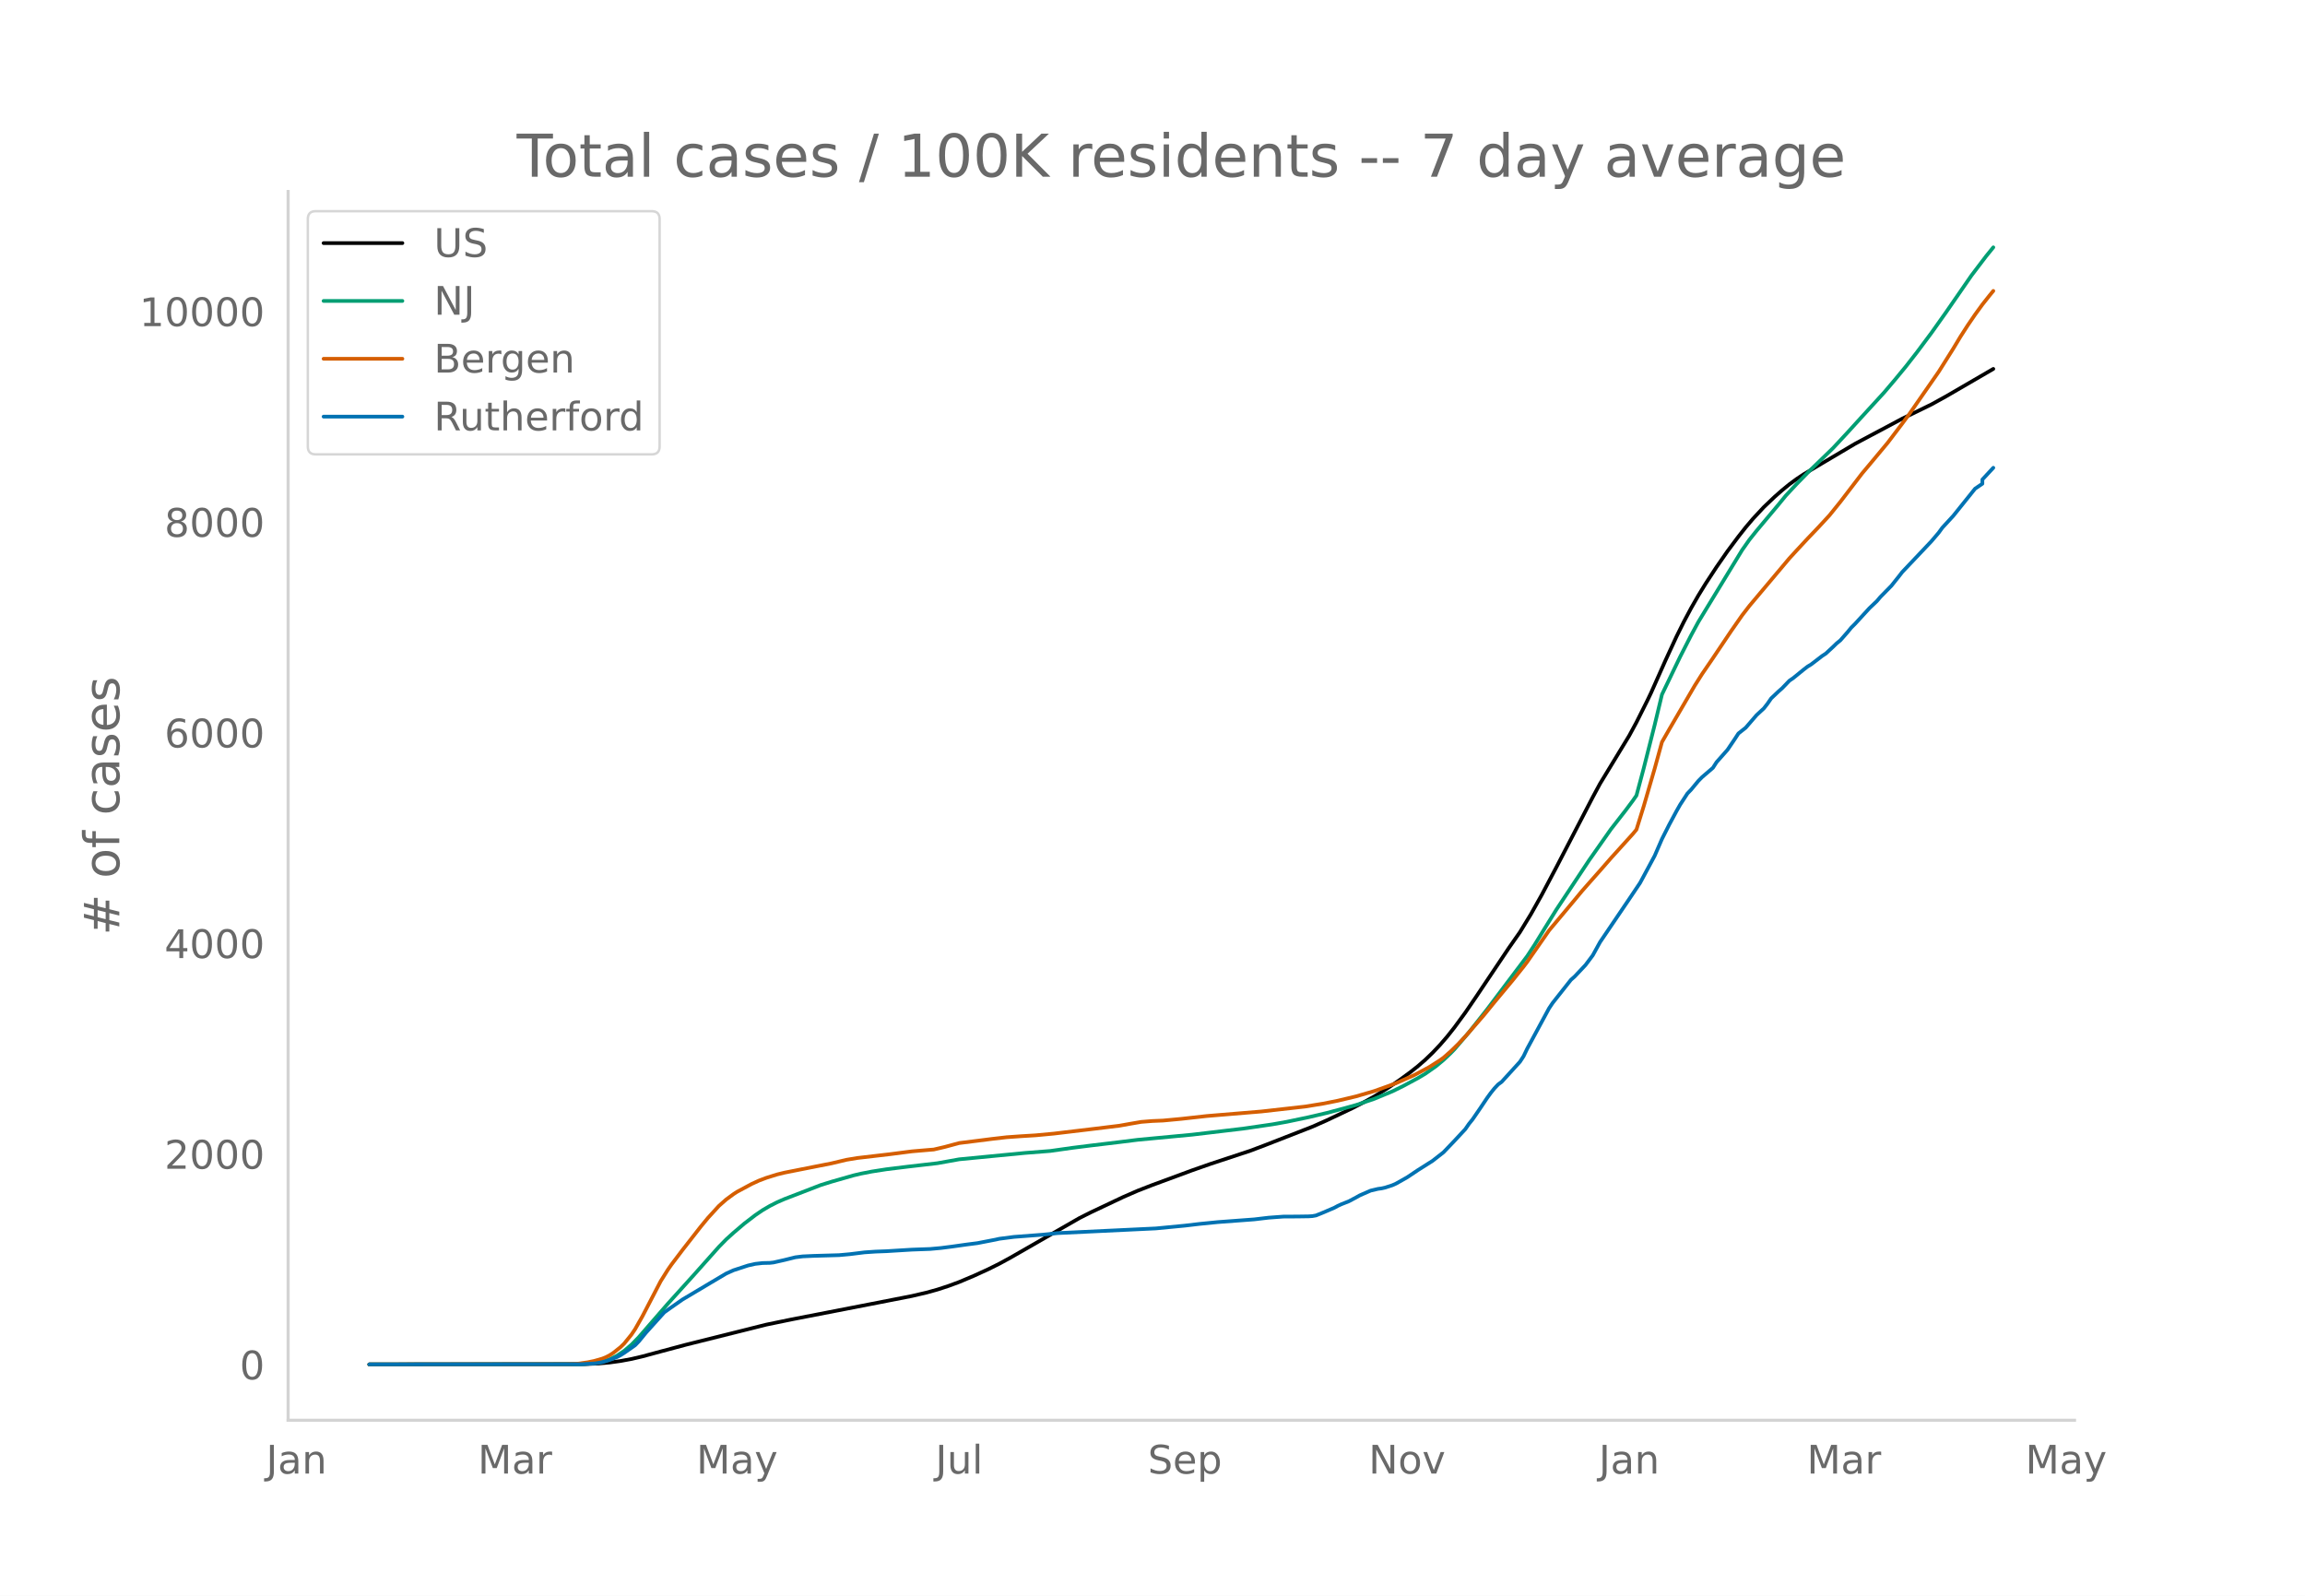
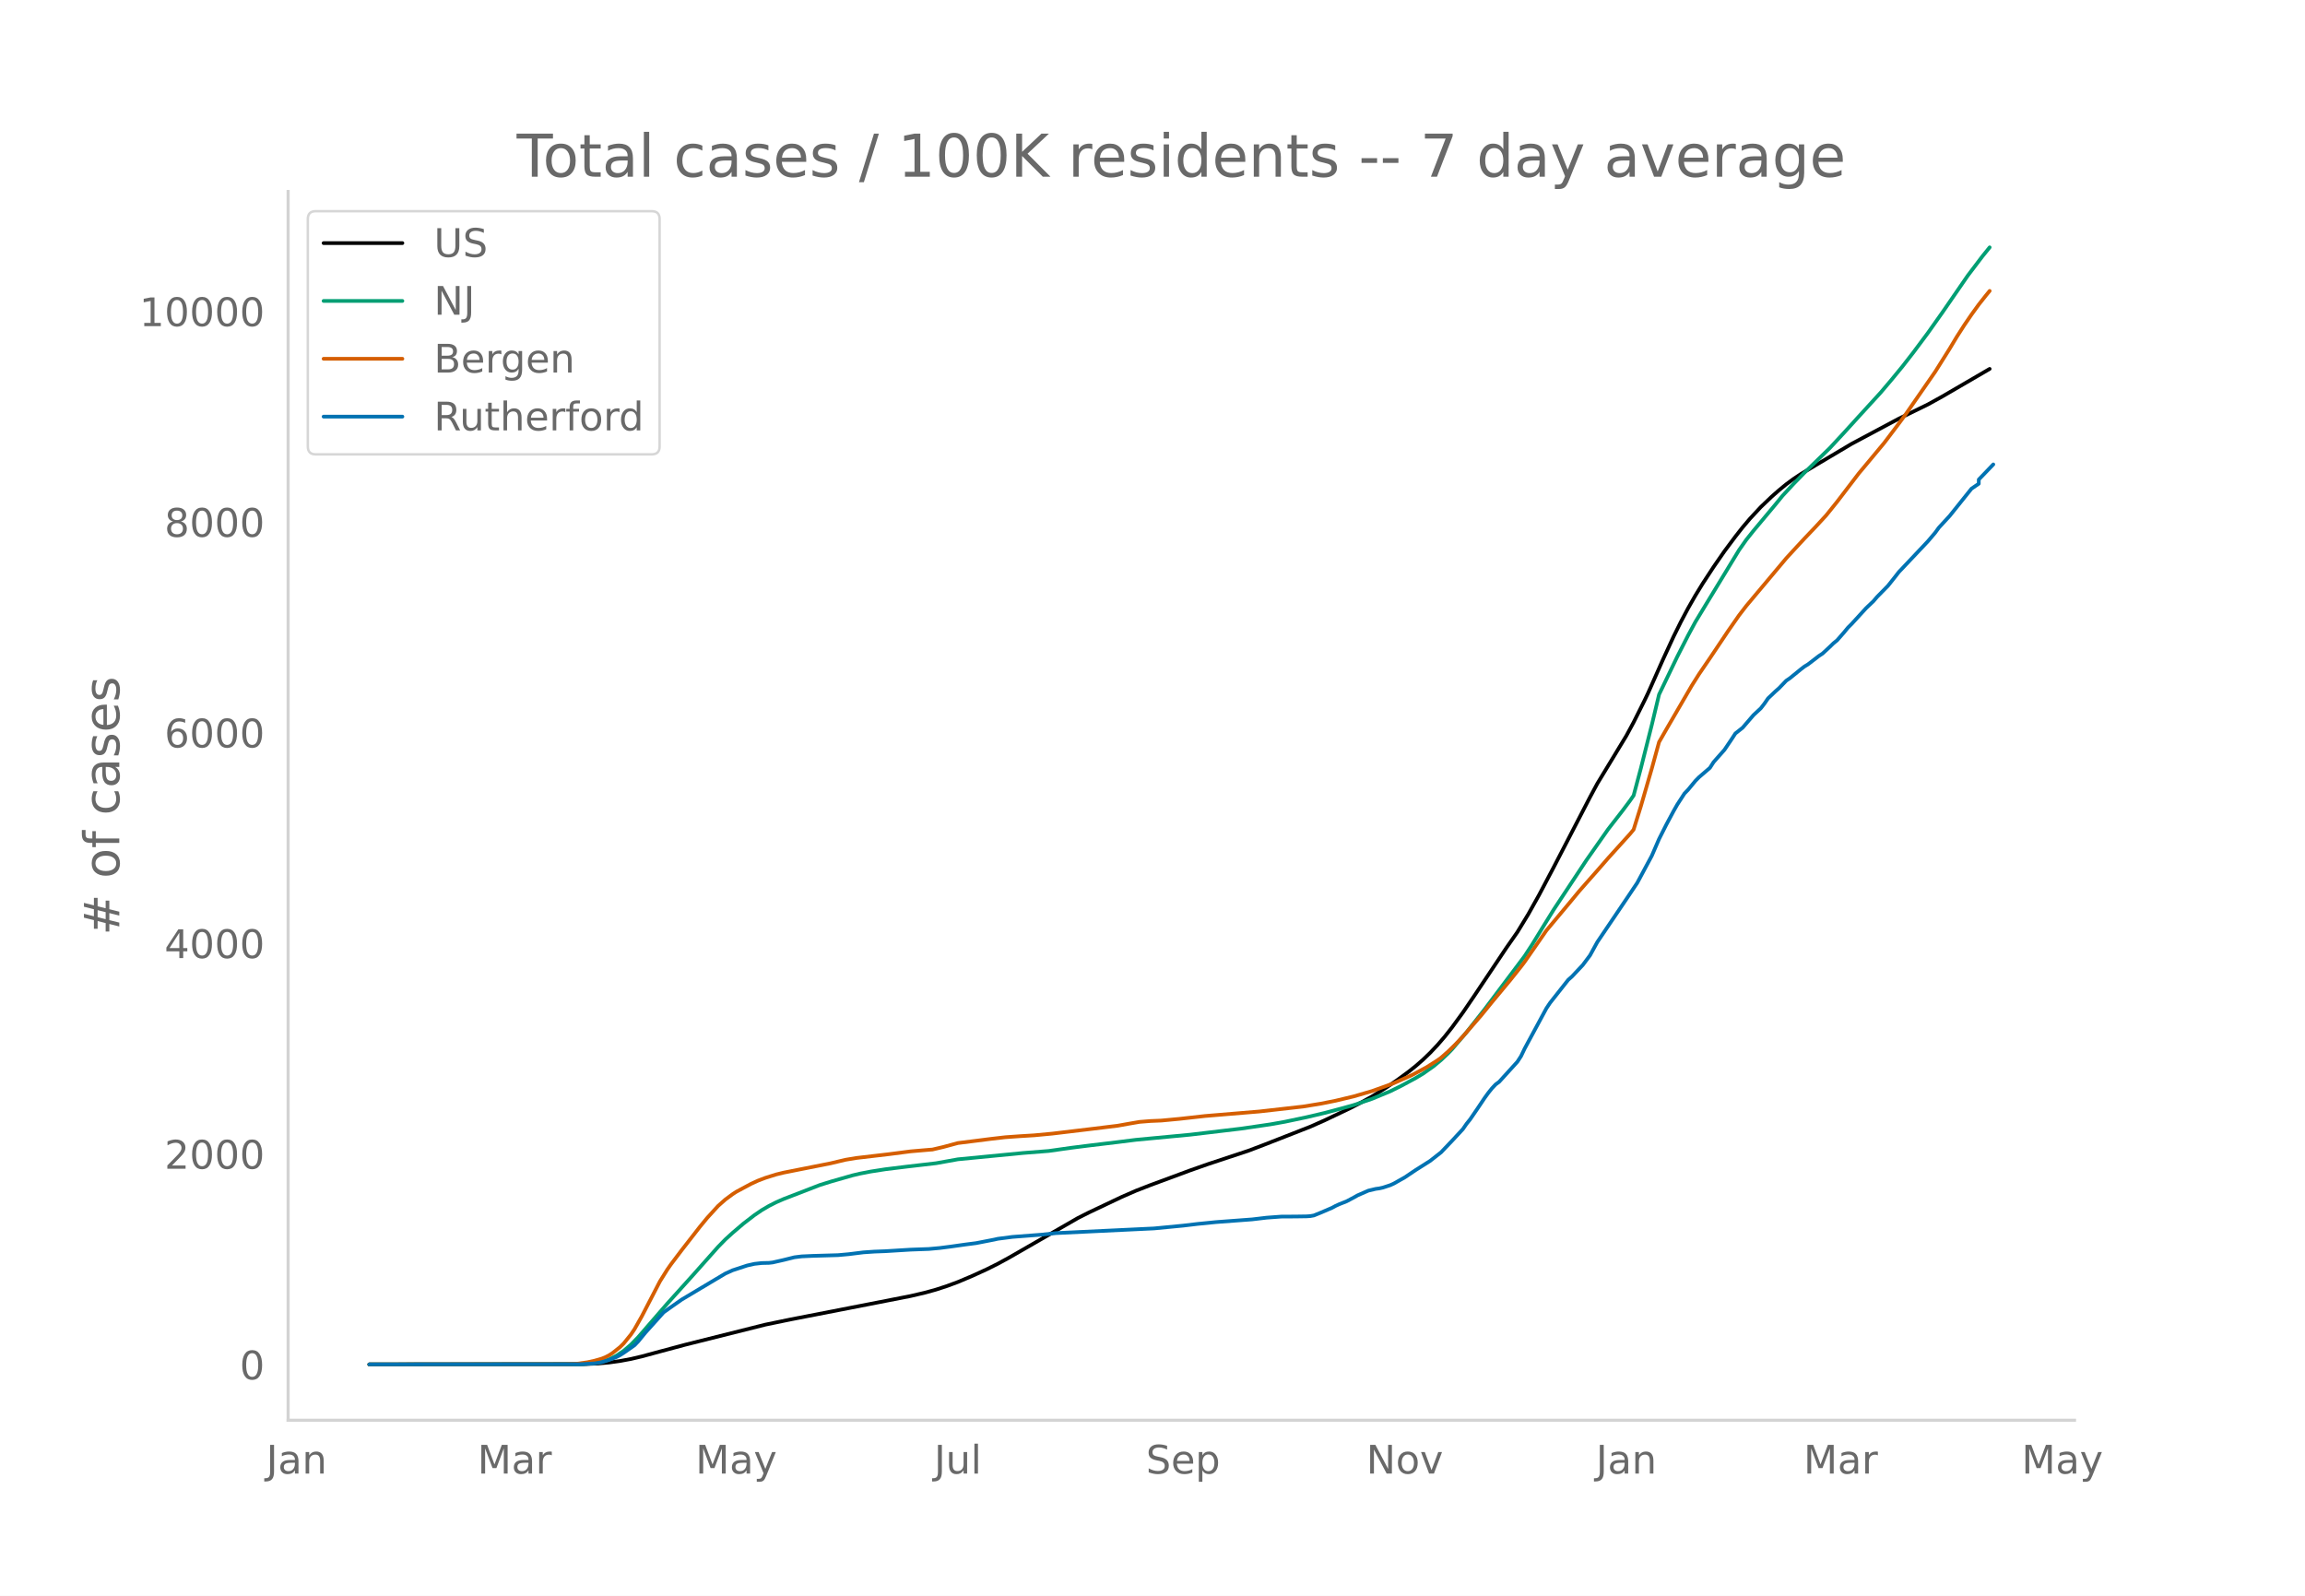
<svg xmlns="http://www.w3.org/2000/svg" xmlns:xlink="http://www.w3.org/1999/xlink" height="864" viewBox="0 0 936 648" width="1248">
  <defs>
    <style>*{stroke-linecap:butt;stroke-linejoin:round}</style>
  </defs>
  <g id="figure_1">
    <path d="M0 648h936V0H0z" style="fill:#fff" id="patch_1" />
    <g id="axes_1">
      <path d="M117 576.72h725.4V77.76H117z" style="fill:none" id="patch_2" />
-       <path clip-path="url(#p15b16c4469)" d="m149.973 554.04 87.237-.104 5.914-.257 4.436-.406 4.436-.613 4.436-.82 4.436-1.041 7.393-2 10.35-2.766 32.529-8.136 10.35-2.132 32.53-6.315 16.264-3.178 5.914-1.38 4.436-1.23 4.436-1.446 4.436-1.638 5.914-2.491 5.914-2.705 4.436-2.208 4.436-2.415 28.093-16.121 4.436-2.24 13.307-6.295 5.915-2.577 5.914-2.301 16.265-6.006 7.393-2.588 16.264-5.374 5.915-2.241 19.222-7.5 5.914-2.622 10.35-4.915 4.436-2.303 4.436-2.447 5.914-3.68 4.436-3.042 4.436-3.248 2.957-2.347 2.957-2.57 2.957-2.843 2.957-3.12 2.958-3.417 2.957-3.739 4.436-6.053 4.435-6.487 13.308-19.844 4.436-6.332 4.435-7.258 4.436-7.91 5.915-11.18 14.786-28.469 2.957-5.48 11.829-19.453 2.957-5.457 4.435-8.854 1.48-3.098 5.913-13.282 4.436-9.597 2.957-5.946 2.958-5.557 2.957-5.162 2.957-4.812 4.436-6.768 4.436-6.391 4.435-5.939 2.958-3.755 2.957-3.487 4.436-4.761 4.435-4.222 2.958-2.594 2.957-2.419 2.957-2.176 2.957-1.962 5.915-3.529 14.786-8.76 19.221-10.231 11.83-5.77 5.914-3.264 19.221-11.166h0" style="fill:none;stroke:#000;stroke-linecap:round;stroke-width:1.5" id="line2d_1" />
-       <path clip-path="url(#p15b16c4469)" d="m149.973 554.04 84.28-.077 4.436-.194 2.957-.308 2.957-.508 1.479-.422 1.478-.546 2.957-1.462 2.958-1.982 2.957-2.516 2.957-3.031 4.436-5.11 7.393-8.509 10.35-11.445 10.35-11.616 2.957-3.016 2.957-2.687 4.436-3.776 4.436-3.401 2.957-2.012 2.957-1.73 2.958-1.502 2.957-1.289 14.786-5.7 4.436-1.379 8.871-2.536 2.957-.699 4.436-.86 5.915-.92 8.871-1.09 11.829-1.367 8.872-1.59 26.614-2.577 10.35-.807 8.872-1.258 7.393-.934 11.829-1.417 7.393-.927 22.179-2.09 20.7-2.457 11.829-1.725 5.914-1.05 8.872-1.865 7.393-1.74 7.393-1.966 4.436-1.24 7.393-2.507 7.393-3.058 4.435-2.188 5.915-3.181 2.957-1.757 4.436-3.119 2.957-2.466 2.957-2.805 1.479-1.524 5.914-6.926 7.393-9.35 16.265-21.586 2.957-4.514 4.436-7.206 4.436-7.14 13.307-20.063 8.872-12.625 5.914-7.59 2.957-3.96 1.479-2.126 2.957-11.082 4.436-17.557 2.957-12.352 7.393-15.338 4.436-8.682 2.957-5.466 2.957-4.868 14.786-24.264 2.957-4.199 2.957-3.705 8.872-10.588 2.957-3.627 4.436-4.766 4.436-4.544 10.35-10.036 5.914-6.36 5.915-6.497 8.871-9.68 4.436-5.226 4.436-5.385 4.436-5.688 5.914-7.915 5.915-8.34 10.35-14.978 5.914-7.787 2.957-3.646h0" style="fill:none;stroke:#009e73;stroke-linecap:round;stroke-width:1.5" id="line2d_2" />
-       <path clip-path="url(#p15b16c4469)" d="m149.973 554.04 79.844-.076 4.436-.167 4.436-.616 2.957-.638 2.957-.854 1.479-.596 1.478-.762 1.479-.967 2.957-2.35 1.479-1.447 2.957-3.65 1.478-2.202 2.958-5.204 7.393-14.216 2.957-4.719 1.478-2.117 4.436-5.854 7.393-9.464 2.957-3.59 4.436-4.852 2.957-2.613 2.957-2.177 1.48-.961 5.913-3.175 2.958-1.358 2.957-1.12 4.436-1.39 2.957-.722 5.914-1.174 13.308-2.63 5.914-1.413 4.436-.737 13.307-1.553 8.872-1.145 7.393-.632 1.478-.11 4.436-1.038 5.915-1.597 7.393-.92 5.914-.753 5.914-.683 5.915-.42 5.914-.361 7.393-.694 16.265-1.941 10.35-1.264 4.436-.795 4.435-.758 4.436-.353 4.436-.188 7.393-.693 10.35-1.15 22.18-1.843 17.742-2 7.393-1.202 5.915-1.18 7.393-1.76 7.393-2.157 5.914-2.108 2.957-1.1 7.393-3.29 5.915-3.16 4.435-2.815 1.479-1.057 2.957-2.603 2.957-2.889 2.958-3.14 7.393-8.488 4.435-5.446 7.393-8.877 4.436-5.55 1.479-1.944 8.871-12.748 5.915-7.054 4.436-5.3 2.957-3.574 2.957-3.363 4.436-5.01 4.436-5.08 8.871-9.8 1.479-1.783 2.957-9.501 4.436-15.26 2.957-10.763 2.957-5.15 10.35-17.761 2.957-4.678 4.436-6.49 7.393-11.004 4.436-6.359 2.957-3.84 16.265-19.342 2.957-3.218 4.436-4.782 4.436-4.64 4.435-4.801 4.436-5.502 8.872-11.588 2.957-3.518 7.393-8.87 5.914-7.8 2.958-4.002 11.828-17.017 5.915-9.402 2.957-4.917 2.957-4.592 2.957-4.328 2.957-4.073 2.958-3.738 1.478-1.794h0" style="fill:none;stroke:#d55e00;stroke-linecap:round;stroke-width:1.5" id="line2d_3" />
-       <path clip-path="url(#p15b16c4469)" d="m149.973 554.04 85.758-.067 5.915-.334 2.957-.5 2.957-.902 2.957-1.168 1.479-.768 1.479-.934 4.435-3.105 1.479-1.535 2.957-3.606 7.393-8.211 2.957-2.103 4.436-3.105 11.829-7.043 5.914-3.505 2.957-1.336 5.915-1.936 2.957-.667 2.957-.334 2.957-.067 1.48-.167 4.435-1.001 4.436-1.102 2.957-.367 4.436-.2 10.35-.3 4.436-.401 5.914-.735 4.436-.3 4.436-.167 10.35-.634 7.393-.267 4.436-.4 4.435-.568 5.915-.835 4.436-.567 7.393-1.436 1.478-.334 5.915-.767 11.828-.902 5.915-.634 39.922-1.903 11.829-1.135 5.914-.7 7.393-.735 14.786-1.102 5.914-.7 5.915-.434 5.914-.034 4.436-.067 1.479-.1 1.478-.267 2.957-1.202 4.436-1.902 1.479-.801 1.478-.668 2.957-1.168 2.958-1.57 1.478-.834 4.436-1.936 2.957-.701 1.479-.2 1.478-.334 2.958-.968 1.478-.668 4.436-2.503 4.436-2.971 5.914-3.739 4.436-3.472 4.436-4.64 4.436-4.773 1.478-2.137 1.479-1.836 2.957-4.306 2.957-4.406 1.479-2.036 1.478-1.836 1.479-1.57 1.479-1.1 7.393-8.112 1.478-2.27 1.479-3.071 8.871-16.39 1.479-2.204 7.393-9.347 1.479-1.301 4.435-4.707 2.958-3.94 2.957-5.374 11.829-17.458 4.435-6.61 5.915-10.982 2.957-6.81 2.957-5.841 2.957-5.508 1.479-2.604 2.957-4.54 1.479-1.535 2.957-3.572 1.478-1.502 4.436-3.806 1.479-2.303 2.957-3.338 1.479-1.67 2.957-4.372 1.478-2.27 2.958-2.337 4.435-5.14 2.958-2.738 1.478-1.903 1.479-2.136 2.957-2.804 1.479-1.302 2.957-3.07 1.478-1.002 4.436-3.606 1.479-1.134 1.478-.902 4.436-3.405 1.479-.968 2.957-2.737 1.479-1.435 1.478-1.202 2.957-3.372 1.479-1.802 1.479-1.469 5.914-6.443 2.957-2.804 1.479-1.735 4.436-4.507 2.957-3.705 1.478-1.903 4.436-4.673 7.393-7.811 2.957-3.472 1.479-2.036 4.436-4.807 8.871-11.05 2.957-2.002v-1.703l4.436-4.773h0" style="fill:none;stroke:#0072b2;stroke-linecap:round;stroke-width:1.5" id="line2d_4" />
+       <path clip-path="url(#p157eed3472)" d="m149.973 554.04 87.042-.104 5.901-.257 4.426-.406 4.426-.613 4.426-.82 4.425-1.041 7.377-2 10.327-2.766 32.456-8.136 10.327-2.132 32.457-6.315 16.228-3.178 5.901-1.38 4.426-1.23 4.426-1.446 4.426-1.638 5.9-2.491 5.902-2.705 4.426-2.208 4.426-2.415 28.03-16.121 4.426-2.24 13.278-6.295 5.9-2.577 5.902-2.301 16.228-6.006 7.377-2.588 16.228-5.374 5.901-2.241 19.179-7.5 5.9-2.622 10.328-4.915 4.426-2.303 4.426-2.447 5.9-3.68 4.427-3.042 4.426-3.248 2.95-2.347 2.95-2.57 2.951-2.843 2.95-3.12 2.952-3.417 2.95-3.739 4.426-6.053 4.426-6.487 13.277-19.844 4.426-6.332 4.426-7.258 4.426-7.91 5.901-11.18 14.753-28.469 2.95-5.48 11.803-19.453 2.95-5.457 4.426-8.854 1.476-3.098 5.9-13.282 4.427-9.597 2.95-5.946 2.95-5.557 2.952-5.162 2.95-4.812 4.426-6.768 4.426-6.391 4.426-5.939 2.95-3.755 2.95-3.487 4.427-4.761 4.426-4.222 2.95-2.594 2.95-2.419 2.951-2.176 2.95-1.962 5.902-3.529 14.753-8.76 19.179-10.231 11.802-5.77 5.901-3.264 19.179-11.167h0" style="fill:none;stroke:#000;stroke-linecap:round;stroke-width:1.5" id="line2d_1" />
+       <path clip-path="url(#p157eed3472)" d="m149.973 554.04 84.091-.077 4.426-.194 2.95-.308 2.951-.508 1.476-.422 1.475-.546 2.95-1.462 2.951-1.982 2.95-2.516 2.951-3.031 4.426-5.11 7.376-8.509 10.328-11.445 10.327-11.616 2.95-3.016 2.95-2.687 4.427-3.776 4.425-3.401 2.951-2.012 2.95-1.73 2.951-1.502 2.95-1.289 14.754-5.7 4.426-1.379 8.851-2.536 2.95-.699 4.427-.86 5.9-.92 8.853-1.09 11.802-1.367 8.852-1.59 26.555-2.577 10.327-.807 8.852-1.258 7.376-.934 11.802-1.417 7.377-.927 22.13-2.09 20.653-2.457 11.803-1.725 5.9-1.05 8.852-1.865 7.377-1.74 7.376-1.966 4.426-1.24 7.377-2.507 7.376-3.058 4.426-2.188 5.901-3.181 2.95-1.757 4.427-3.119 2.95-2.466 2.95-2.805 1.476-1.524 5.901-6.926 7.377-9.35 16.228-21.586 2.95-4.514 4.426-7.206 4.426-7.14 13.278-20.063 8.852-12.625 5.9-7.59 2.951-3.96 1.476-2.126 2.95-11.082 4.426-17.557 2.95-12.352 7.377-15.338 4.426-8.682 2.95-5.466 4.426-7.306 13.278-21.826 2.95-4.199 2.951-3.705 8.852-10.588 2.95-3.627 4.426-4.766 4.426-4.544 10.327-10.036 5.901-6.36 5.902-6.497 8.851-9.68 4.426-5.226 4.426-5.385 4.426-5.688 5.901-7.915 5.901-8.34 10.327-14.978 5.901-7.787 2.951-3.646h0" style="fill:none;stroke:#009e73;stroke-linecap:round;stroke-width:1.5" id="line2d_2" />
+       <path clip-path="url(#p157eed3472)" d="m149.973 554.04 79.665-.076 4.426-.167 4.426-.616 2.95-.638 2.951-.854 1.476-.596 1.475-.762 1.475-.967 2.95-2.35 1.476-1.447 2.95-3.65 1.476-2.202 2.95-5.204 7.377-14.216 2.95-4.719 1.476-2.117 4.426-5.854 7.376-9.464 2.95-3.59 4.427-4.852 2.95-2.613 2.95-2.177 1.476-.961 5.901-3.175 2.95-1.358 2.951-1.12 4.426-1.39 2.95-.722 5.902-1.174 13.278-2.63 5.9-1.413 4.427-.737 13.277-1.553 8.852-1.145 7.376-.632 1.476-.11 4.426-1.038 5.9-1.597 7.377-.92 5.901-.753 5.901-.683 5.902-.42 5.9-.361 7.377-.694 16.228-1.941 10.327-1.264 4.426-.795 4.426-.758 4.426-.353 4.426-.188 7.376-.693 10.327-1.15 22.13-1.843 17.703-2 7.377-1.202 5.9-1.18 7.377-1.76 7.377-2.157 5.9-2.108 2.951-1.1 7.377-3.29 5.901-3.16 4.426-2.815 1.475-1.057 2.95-2.603 2.951-2.889 2.951-3.14 7.376-8.488 4.426-5.446 7.377-8.877 4.426-5.55 1.475-1.944 8.852-12.748 5.9-7.054 4.427-5.3 2.95-3.574 2.95-3.363 4.427-5.01 4.426-5.08 8.851-9.8 1.476-1.783 2.95-9.501 4.426-15.26 2.95-10.763 2.951-5.15 10.327-17.761 2.95-4.678 4.427-6.49 7.376-11.004 4.426-6.359 2.95-3.84 16.229-19.342 2.95-3.218 4.426-4.782 4.426-4.64 4.426-4.801 4.426-5.502 8.852-11.588 2.95-3.518 7.377-8.87 5.9-7.8 2.951-4.002 11.803-17.017 5.9-9.402 2.951-4.917 2.951-4.592 2.95-4.328 2.951-4.073 2.95-3.738 1.476-1.794h0" style="fill:none;stroke:#d55e00;stroke-linecap:round;stroke-width:1.5" id="line2d_3" />
+       <path clip-path="url(#p157eed3472)" d="m149.973 554.04 85.567-.067 5.9-.334 2.951-.5 2.95-.902 2.951-1.168 1.476-.768 1.475-.934 4.426-3.105 1.475-1.535 2.95-3.606 7.377-8.211 2.95-2.103 4.427-3.105 11.802-7.043 5.901-3.505 2.95-1.336 5.902-1.936 2.95-.667 2.951-.334 2.95-.067 1.476-.167 4.426-1.001 4.426-1.102 2.95-.367 4.426-.2 10.327-.3 4.426-.401 5.901-.735 4.426-.3 4.426-.167 10.327-.634 7.376-.267 4.426-.4 4.426-.568 5.901-.835 4.426-.567 7.377-1.436 1.475-.334 5.901-.767 11.802-.902 5.902-.634 39.832-1.903 11.803-1.135 5.9-.7 7.377-.735 14.753-1.102 5.901-.7 5.901-.434 5.902-.034 4.425-.067 1.476-.1 1.475-.267 2.95-1.202 4.427-1.902 1.475-.801 1.475-.668 2.95-1.168 2.951-1.57 1.476-.834 4.425-1.936 2.951-.701 1.475-.2 1.476-.334 2.95-.968 1.475-.668 4.426-2.503 4.426-2.971 5.901-3.739 4.426-3.472 4.426-4.64 4.426-4.773 1.475-2.137 1.476-1.836 2.95-4.306 2.95-4.406 1.476-2.036 1.475-1.836 1.476-1.57 1.475-1.1 7.376-8.112 1.476-2.27 1.475-3.071 8.852-16.39 1.475-2.204 7.376-9.347 1.476-1.301 4.426-4.707 2.95-3.94 2.95-5.374 11.803-17.458 4.426-6.61 5.901-10.982 2.95-6.81 2.951-5.841 2.95-5.508 1.476-2.604 2.95-4.54 1.476-1.535 2.95-3.572 1.476-1.502 4.426-3.806 1.475-2.303 2.95-3.338 1.476-1.67 2.95-4.372 1.476-2.27 2.95-2.337 4.426-5.14 2.95-2.738 1.476-1.903 1.475-2.136 2.95-2.804 1.476-1.302 2.95-3.07 1.476-1.002 4.426-3.606 1.475-1.134 1.475-.902 4.426-3.405 1.476-.968 2.95-2.737 1.476-1.435 1.475-1.202 2.95-3.372 1.476-1.802 1.475-1.469 5.901-6.443 2.95-2.804 1.476-1.735 4.426-4.507 2.95-3.705 1.476-1.903 4.426-4.673 7.376-7.811 2.95-3.472 1.476-2.036 4.426-4.807 8.852-11.05 2.95-2.002v-1.703l5.901-6.142h0" style="fill:none;stroke:#0072b2;stroke-linecap:round;stroke-width:1.5" id="line2d_4" />
      <path d="M117 576.72V77.76" style="fill:none;stroke:#d3d3d3;stroke-linecap:square;stroke-linejoin:miter;stroke-width:1.25" id="patch_3" />
      <path d="M117 576.72h725.4" style="fill:none;stroke:#d3d3d3;stroke-linecap:square;stroke-linejoin:miter;stroke-width:1.25" id="patch_4" />
      <g id="matplotlib.axis_1">
        <g id="xtick_1">
-           <g style="fill:#696969" transform="matrix(.16 0 0 -.16 108.068 598.378)" id="text_1">
+           <g style="fill:#696969" transform="matrix(.16 0 0 -.16 108.134 598.378)" id="text_1">
            <defs>
              <path d="M9.813 72.906h9.859V5.078q0-13.187-5-19.14-5-5.954-16.094-5.954h-3.75v8.297h3.078q6.531 0 9.219 3.672Q9.813-4.39 9.813 5.078z" id="DejaVuSans-74" />
              <path d="M34.281 27.484q-10.89 0-15.093-2.484-4.204-2.484-4.204-8.5 0-4.781 3.157-7.594 3.156-2.797 8.562-2.797 7.485 0 12 5.297 4.516 5.297 4.516 14.078v2zm17.922 3.72V0H43.22v8.297Q40.14 3.328 35.547.953q-4.594-2.375-11.234-2.375-8.391 0-13.36 4.719Q6 8.016 6 15.922q0 9.219 6.172 13.906 6.187 4.688 18.437 4.688h12.61v.89q0 6.203-4.078 9.594-4.078 3.39-11.453 3.39-4.688 0-9.141-1.124-4.438-1.125-8.531-3.375v8.312q4.921 1.906 9.562 2.844 4.64.953 9.031.953 11.875 0 17.735-6.156 5.86-6.14 5.86-18.64z" id="DejaVuSans-97" />
              <path d="M54.89 33.016V0h-8.984v32.719q0 7.765-3.031 11.61-3.031 3.858-9.078 3.858-7.281 0-11.484-4.64-4.204-4.625-4.204-12.64V0H9.08v54.688h9.03v-8.5q3.235 4.937 7.594 7.374Q30.078 56 35.797 56q9.422 0 14.25-5.828 4.844-5.828 4.844-17.156z" id="DejaVuSans-110" />
            </defs>
            <use xlink:href="#DejaVuSans-74" />
            <use x="29.492" xlink:href="#DejaVuSans-97" />
            <use x="90.771" xlink:href="#DejaVuSans-110" />
          </g>
        </g>
        <g id="xtick_2">
-           <g style="fill:#696969" transform="matrix(.16 0 0 -.16 194.023 598.378)" id="text_2">
+           <g style="fill:#696969" transform="matrix(.16 0 0 -.16 193.89 598.378)" id="text_2">
            <defs>
              <path d="M9.813 72.906h14.703l18.593-49.61 18.703 49.61h14.704V0H66.89v64.016l-18.797-50h-9.907l-18.796 50V0H9.813z" id="DejaVuSans-77" />
              <path d="M41.11 46.297q-1.516.875-3.297 1.281Q36.03 48 33.89 48q-7.625 0-11.703-4.953-4.079-4.953-4.079-14.234V0H9.08v54.688h9.03v-8.5q2.844 4.984 7.375 7.39Q30.031 56 36.531 56q.922 0 2.047-.125 1.125-.11 2.484-.36z" id="DejaVuSans-114" />
            </defs>
            <use xlink:href="#DejaVuSans-77" />
            <use x="86.279" xlink:href="#DejaVuSans-97" />
            <use x="147.559" xlink:href="#DejaVuSans-114" />
          </g>
        </g>
        <g id="xtick_3">
-           <g style="fill:#696969" transform="matrix(.16 0 0 -.16 282.771 598.378)" id="text_3">
+           <g style="fill:#696969" transform="matrix(.16 0 0 -.16 282.437 598.378)" id="text_3">
            <defs>
              <path d="M32.172-5.078q-3.797-9.766-7.422-12.735-3.61-2.984-9.656-2.984H7.906v7.516h5.282q3.703 0 5.75 1.765Q21-9.766 23.483-3.219l1.61 4.094-22.11 53.813H12.5l17.094-42.766 17.093 42.766h9.516z" id="DejaVuSans-121" />
            </defs>
            <use xlink:href="#DejaVuSans-77" />
            <use x="86.279" xlink:href="#DejaVuSans-97" />
            <use x="147.559" xlink:href="#DejaVuSans-121" />
          </g>
        </g>
        <g id="xtick_4">
-           <g style="fill:#696969" transform="matrix(.16 0 0 -.16 379.853 598.378)" id="text_4">
+           <g style="fill:#696969" transform="matrix(.16 0 0 -.16 379.317 598.378)" id="text_4">
            <defs>
              <path d="M8.5 21.578v33.11h8.984V21.922q0-7.766 3.016-11.656 3.031-3.875 9.094-3.875 7.265 0 11.484 4.64 4.234 4.64 4.234 12.656v31h8.985V0h-8.984v8.406Q42.047 3.422 37.718 1q-4.313-2.422-10.032-2.422-9.421 0-14.312 5.86Q8.5 10.296 8.5 21.578zM31.11 56z" id="DejaVuSans-117" />
              <path d="M9.422 75.984h8.984V0H9.422z" id="DejaVuSans-108" />
            </defs>
            <use xlink:href="#DejaVuSans-74" />
            <use x="29.492" xlink:href="#DejaVuSans-117" />
            <use x="92.871" xlink:href="#DejaVuSans-108" />
          </g>
        </g>
        <g id="xtick_5">
-           <g style="fill:#696969" transform="matrix(.16 0 0 -.16 466.099 598.378)" id="text_5">
+           <g style="fill:#696969" transform="matrix(.16 0 0 -.16 465.358 598.378)" id="text_5">
            <defs>
              <path d="M53.516 70.516V60.89q-5.61 2.687-10.594 4-4.984 1.328-9.625 1.328-8.047 0-12.422-3.125t-4.375-8.89q0-4.845 2.906-7.313 2.907-2.453 11.016-3.97l5.953-1.218q11.031-2.11 16.281-7.406 5.25-5.297 5.25-14.172 0-10.61-7.11-16.078-7.093-5.469-20.812-5.469-5.172 0-11.015 1.172Q13.14.922 6.89 3.219v10.156q6-3.36 11.765-5.078 5.766-1.703 11.328-1.703 8.438 0 13.032 3.312 4.593 3.328 4.593 9.485 0 5.359-3.297 8.39-3.296 3.032-10.812 4.547L27.484 33.5q-11.03 2.188-15.968 6.875-4.922 4.688-4.922 13.047 0 9.672 6.812 15.234 6.813 5.563 18.766 5.563 5.14 0 10.453-.938 5.328-.922 10.89-2.765z" id="DejaVuSans-83" />
              <path d="M56.203 29.594v-4.39H14.891q.593-9.282 5.593-14.142 5-4.859 13.938-4.859 5.172 0 10.031 1.266 4.86 1.265 9.656 3.812v-8.5Q49.266.734 44.187-.344 39.11-1.422 33.892-1.422q-13.094 0-20.735 7.61-7.64 7.625-7.64 20.625 0 13.421 7.25 21.296Q20.016 56 32.328 56q11.031 0 17.453-7.11 6.422-7.093 6.422-19.296zm-8.984 2.64q-.094 7.36-4.125 11.75-4.032 4.407-10.672 4.407-7.516 0-12.031-4.25-4.516-4.25-5.203-11.97z" id="DejaVuSans-101" />
              <path d="M18.11 8.203v-29H9.077v75.484h9.031v-8.296q2.844 4.875 7.157 7.234Q29.594 56 35.594 56q9.968 0 16.187-7.906 6.235-7.907 6.235-20.797T51.78 6.484q-6.218-7.906-16.187-7.906-6 0-10.328 2.375-4.313 2.375-7.157 7.25zm30.578 19.094q0 9.906-4.079 15.547-4.078 5.64-11.203 5.64-7.14 0-11.218-5.64-4.079-5.64-4.079-15.547 0-9.906 4.078-15.547 4.079-5.64 11.22-5.64 7.124 0 11.202 5.64t4.078 15.547z" id="DejaVuSans-112" />
            </defs>
            <use xlink:href="#DejaVuSans-83" />
            <use x="63.477" xlink:href="#DejaVuSans-101" />
            <use x="125" xlink:href="#DejaVuSans-112" />
          </g>
        </g>
        <g id="xtick_6">
-           <g style="fill:#696969" transform="matrix(.16 0 0 -.16 555.758 598.378)" id="text_6">
+           <g style="fill:#696969" transform="matrix(.16 0 0 -.16 554.815 598.378)" id="text_6">
            <defs>
              <path d="M9.813 72.906h13.28l32.329-60.984v60.984h9.562V0h-13.28L19.39 60.984V0H9.813z" id="DejaVuSans-78" />
              <path d="M30.61 48.39q-7.22 0-11.422-5.64-4.204-5.64-4.204-15.453 0-9.813 4.172-15.453 4.188-5.64 11.453-5.64 7.188 0 11.375 5.655 4.203 5.672 4.203 15.438 0 9.719-4.203 15.406-4.187 5.688-11.375 5.688zm0 7.61q11.718 0 18.406-7.625 6.703-7.61 6.703-21.078 0-13.422-6.703-21.078-6.688-7.64-18.407-7.64-11.765 0-18.437 7.64-6.656 7.656-6.656 21.078 0 13.469 6.656 21.078Q18.844 56 30.609 56z" id="DejaVuSans-111" />
              <path d="M2.984 54.688H12.5L29.594 8.797l17.093 45.89h9.516L35.687 0H23.485z" id="DejaVuSans-118" />
            </defs>
            <use xlink:href="#DejaVuSans-78" />
            <use x="74.805" xlink:href="#DejaVuSans-111" />
            <use x="135.986" xlink:href="#DejaVuSans-118" />
          </g>
        </g>
        <g id="xtick_7">
-           <g style="fill:#696969" transform="matrix(.16 0 0 -.16 649.235 598.378)" id="text_7">
+           <g style="fill:#696969" transform="matrix(.16 0 0 -.16 648.09 598.378)" id="text_7">
            <use xlink:href="#DejaVuSans-74" />
            <use x="29.492" xlink:href="#DejaVuSans-97" />
            <use x="90.771" xlink:href="#DejaVuSans-110" />
          </g>
        </g>
        <g id="xtick_8">
-           <g style="fill:#696969" transform="matrix(.16 0 0 -.16 733.711 598.378)" id="text_8">
+           <g style="fill:#696969" transform="matrix(.16 0 0 -.16 732.371 598.378)" id="text_8">
            <use xlink:href="#DejaVuSans-77" />
            <use x="86.279" xlink:href="#DejaVuSans-97" />
            <use x="147.559" xlink:href="#DejaVuSans-114" />
          </g>
        </g>
        <g id="xtick_9">
-           <g style="fill:#696969" transform="matrix(.16 0 0 -.16 822.46 598.378)" id="text_9">
+           <g style="fill:#696969" transform="matrix(.16 0 0 -.16 820.918 598.378)" id="text_9">
            <use xlink:href="#DejaVuSans-77" />
            <use x="86.279" xlink:href="#DejaVuSans-97" />
            <use x="147.559" xlink:href="#DejaVuSans-121" />
          </g>
        </g>
      </g>
      <g id="matplotlib.axis_2">
        <g id="ytick_1">
          <g style="fill:#696969" transform="matrix(.16 0 0 -.16 97.32 560.119)" id="text_10">
            <defs>
              <path d="M31.781 66.406q-7.61 0-11.453-7.5Q16.5 51.422 16.5 36.375q0-14.984 3.828-22.484 3.844-7.5 11.453-7.5 7.672 0 11.5 7.5 3.844 7.5 3.844 22.484 0 15.047-3.844 22.531-3.828 7.5-11.5 7.5zm0 7.813q12.266 0 18.735-9.703 6.468-9.688 6.468-28.141 0-18.406-6.468-28.11-6.47-9.687-18.735-9.687-12.25 0-18.718 9.688-6.47 9.703-6.47 28.109 0 18.453 6.47 28.14Q19.53 74.22 31.78 74.22z" id="DejaVuSans-48" />
            </defs>
            <use xlink:href="#DejaVuSans-48" />
          </g>
        </g>
        <g id="ytick_2">
          <g style="fill:#696969" transform="matrix(.16 0 0 -.16 66.78 474.582)" id="text_11">
            <defs>
              <path d="M19.188 8.297h34.421V0H7.33v8.297q5.609 5.812 15.296 15.594 9.703 9.797 12.188 12.64 4.734 5.313 6.609 9 1.89 3.688 1.89 7.25 0 5.813-4.078 9.469-4.078 3.672-10.625 3.672-4.64 0-9.797-1.61-5.14-1.609-11-4.89v9.969Q13.767 71.78 18.938 73q5.188 1.219 9.485 1.219 11.328 0 18.062-5.672 6.735-5.656 6.735-15.125 0-4.5-1.688-8.531-1.672-4.016-6.125-9.485-1.218-1.422-7.765-8.187-6.532-6.766-18.453-18.922z" id="DejaVuSans-50" />
            </defs>
            <use xlink:href="#DejaVuSans-50" />
            <use x="63.623" xlink:href="#DejaVuSans-48" />
            <use x="127.246" xlink:href="#DejaVuSans-48" />
            <use x="190.869" xlink:href="#DejaVuSans-48" />
          </g>
        </g>
        <g id="ytick_3">
          <g style="fill:#696969" transform="matrix(.16 0 0 -.16 66.78 389.045)" id="text_12">
            <defs>
              <path d="M37.797 64.313 12.89 25.39h24.906zm-2.594 8.593H47.61V25.391h10.407v-8.203H47.609V0h-9.812v17.188H4.89v9.515z" id="DejaVuSans-52" />
            </defs>
            <use xlink:href="#DejaVuSans-52" />
            <use x="63.623" xlink:href="#DejaVuSans-48" />
            <use x="127.246" xlink:href="#DejaVuSans-48" />
            <use x="190.869" xlink:href="#DejaVuSans-48" />
          </g>
        </g>
        <g id="ytick_4">
          <g style="fill:#696969" transform="matrix(.16 0 0 -.16 66.78 303.508)" id="text_13">
            <defs>
              <path d="M33.016 40.375q-6.641 0-10.532-4.547-3.875-4.531-3.875-12.437 0-7.86 3.875-12.438 3.891-4.562 10.532-4.562 6.64 0 10.515 4.562 3.875 4.578 3.875 12.438 0 7.906-3.875 12.437-3.875 4.547-10.515 4.547zm19.578 30.922v-8.984q-3.719 1.75-7.5 2.671-3.782.938-7.5.938-9.766 0-14.922-6.594-5.14-6.594-5.875-19.922 2.875 4.25 7.219 6.516 4.359 2.266 9.578 2.266 10.984 0 17.36-6.672 6.374-6.657 6.374-18.125 0-11.235-6.64-18.032-6.641-6.78-17.672-6.78-12.657 0-19.344 9.687-6.688 9.703-6.688 28.109 0 17.281 8.204 27.563 8.203 10.28 22.015 10.28 3.719 0 7.5-.734t7.89-2.187z" id="DejaVuSans-54" />
            </defs>
            <use xlink:href="#DejaVuSans-54" />
            <use x="63.623" xlink:href="#DejaVuSans-48" />
            <use x="127.246" xlink:href="#DejaVuSans-48" />
            <use x="190.869" xlink:href="#DejaVuSans-48" />
          </g>
        </g>
        <g id="ytick_5">
          <g style="fill:#696969" transform="matrix(.16 0 0 -.16 66.78 217.972)" id="text_14">
            <defs>
              <path d="M31.781 34.625q-7.031 0-11.062-3.766-4.016-3.765-4.016-10.343 0-6.594 4.016-10.36Q24.75 6.391 31.78 6.391q7.032 0 11.078 3.78 4.063 3.798 4.063 10.345 0 6.578-4.031 10.343-4.016 3.766-11.11 3.766zm-9.86 4.188q-6.343 1.562-9.89 5.906Q8.5 49.079 8.5 55.329q0 8.733 6.219 13.812 6.234 5.078 17.062 5.078 10.89 0 17.094-5.078 6.203-5.079 6.203-13.813 0-6.25-3.547-10.61-3.531-4.343-9.828-5.906 7.125-1.656 11.094-6.5 3.984-4.828 3.984-11.796 0-10.61-6.468-16.282-6.47-5.656-18.532-5.656-12.047 0-18.531 5.656-6.469 5.672-6.469 16.282 0 6.968 4 11.797 4.016 4.843 11.14 6.5zM18.314 54.39q0-5.657 3.53-8.828 3.548-3.172 9.938-3.172 6.36 0 9.938 3.172 3.593 3.171 3.593 8.828 0 5.672-3.593 8.843-3.578 3.172-9.938 3.172-6.39 0-9.937-3.172-3.532-3.172-3.532-8.843z" id="DejaVuSans-56" />
            </defs>
            <use xlink:href="#DejaVuSans-56" />
            <use x="63.623" xlink:href="#DejaVuSans-48" />
            <use x="127.246" xlink:href="#DejaVuSans-48" />
            <use x="190.869" xlink:href="#DejaVuSans-48" />
          </g>
        </g>
        <g id="ytick_6">
          <g style="fill:#696969" transform="matrix(.16 0 0 -.16 56.6 132.435)" id="text_15">
            <defs>
              <path d="M12.406 8.297h16.11v55.625l-17.532-3.516v8.985l17.438 3.515h9.86V8.296H54.39V0H12.406z" id="DejaVuSans-49" />
            </defs>
            <use xlink:href="#DejaVuSans-49" />
            <use x="63.623" xlink:href="#DejaVuSans-48" />
            <use x="127.246" xlink:href="#DejaVuSans-48" />
            <use x="190.869" xlink:href="#DejaVuSans-48" />
            <use x="254.492" xlink:href="#DejaVuSans-48" />
          </g>
        </g>
        <g style="fill:#696969" transform="matrix(0 -.2 -.2 0 48.44 379.813)" id="text_16">
          <defs>
            <path d="M51.125 44H36.922l-4.11-16.313h14.313zm-7.328 27.781-5.078-20.265h14.265L58.11 71.78h7.813L60.89 51.516h15.234V44h-17.14l-4-16.313h15.53V20.22H53.079L48 0h-7.813l5.032 20.219H30.906L25.875 0h-7.86l5.079 20.219H7.719v7.468h17.187L29 44H13.281v7.516h17.625l4.985 20.265z" id="DejaVuSans-35" />
            <path d="M37.11 75.984V68.5h-8.594q-4.828 0-6.72-1.953-1.874-1.953-1.874-7.031v-4.828h14.797v-6.985H19.922V0H10.89v47.703H2.297v6.984h8.594V58.5q0 9.125 4.25 13.297 4.25 4.187 13.468 4.187z" id="DejaVuSans-102" />
            <path d="M48.781 52.594v-8.407q-3.812 2.11-7.64 3.157-3.828 1.047-7.735 1.047-8.75 0-13.593-5.547-4.829-5.532-4.829-15.547 0-10.016 4.829-15.563 4.843-5.53 13.593-5.53 3.907 0 7.735 1.046 3.828 1.047 7.64 3.156V2.094Q45.016.344 40.984-.531q-4.015-.89-8.562-.89-12.36 0-19.64 7.765-7.266 7.765-7.266 20.953 0 13.375 7.343 21.031Q20.22 56 33.016 56q4.14 0 8.093-.86 3.953-.843 7.672-2.546z" id="DejaVuSans-99" />
            <path d="M44.281 53.078v-8.5q-3.797 1.953-7.906 2.922-4.094.984-8.5.984-6.688 0-10.031-2.047-3.344-2.046-3.344-6.156 0-3.125 2.39-4.906 2.391-1.781 9.626-3.39l3.078-.688q9.562-2.047 13.593-5.781 4.032-3.735 4.032-10.422 0-7.625-6.032-12.078-6.03-4.438-16.578-4.438-4.39 0-9.156.86Q10.688.296 5.422 2v9.281q4.984-2.594 9.812-3.89 4.829-1.282 9.579-1.282 6.343 0 9.75 2.172 3.421 2.172 3.421 6.125 0 3.656-2.468 5.61-2.453 1.953-10.813 3.765l-3.125.735q-8.344 1.75-12.062 5.39-3.704 3.64-3.704 9.985 0 7.718 5.47 11.906Q16.75 56 26.811 56q4.97 0 9.36-.734 4.406-.72 8.11-2.188z" id="DejaVuSans-115" />
          </defs>
          <use xlink:href="#DejaVuSans-35" />
          <use x="83.789" xlink:href="#DejaVuSans-32" />
          <use x="115.576" xlink:href="#DejaVuSans-111" />
          <use x="176.758" xlink:href="#DejaVuSans-102" />
          <use x="211.963" xlink:href="#DejaVuSans-32" />
          <use x="243.75" xlink:href="#DejaVuSans-99" />
          <use x="298.73" xlink:href="#DejaVuSans-97" />
          <use x="360.01" xlink:href="#DejaVuSans-115" />
          <use x="412.109" xlink:href="#DejaVuSans-101" />
          <use x="473.633" xlink:href="#DejaVuSans-115" />
        </g>
      </g>
      <g style="fill:#696969" transform="matrix(.24 0 0 -.24 209.82 71.76)" id="text_17">
        <defs>
          <path d="M-.297 72.906h61.672v-8.312H35.5V0h-9.906v64.594H-.296z" id="DejaVuSans-84" />
          <path d="M18.313 70.219V54.688h18.5v-6.985h-18.5V18.016q0-6.688 1.828-8.594 1.828-1.906 7.453-1.906h9.218V0h-9.218q-10.407 0-14.36 3.875-3.953 3.89-3.953 14.14v29.688H2.687v6.984h6.594V70.22z" id="DejaVuSans-116" />
          <path d="M25.39 72.906h8.297L8.297-9.28H0z" id="DejaVuSans-47" />
          <path d="M9.813 72.906h9.859V42.094L52.39 72.906h12.703L28.906 38.922 67.672 0H54.688L19.672 35.11V0h-9.86z" id="DejaVuSans-75" />
          <path d="M9.422 54.688h8.984V0H9.422zm0 21.296h8.984v-11.39H9.422z" id="DejaVuSans-105" />
          <path d="M45.406 46.39v29.594h8.985V0h-8.985v8.203Q42.578 3.328 38.25.953q-4.313-2.375-10.375-2.375-9.906 0-16.14 7.906-6.22 7.922-6.22 20.813 0 12.89 6.22 20.797Q17.968 56 27.874 56q6.063 0 10.375-2.375 4.328-2.36 7.156-7.234zm-30.61-19.093q0-9.906 4.079-15.547 4.078-5.64 11.203-5.64 7.125 0 11.219 5.64 4.11 5.64 4.11 15.547 0 9.906-4.11 15.547-4.094 5.64-11.219 5.64-7.125 0-11.203-5.64-4.078-5.64-4.078-15.547z" id="DejaVuSans-100" />
          <path d="M4.89 31.39h26.313v-8H4.891z" id="DejaVuSans-45" />
          <path d="M8.203 72.906h46.875v-4.203L28.61 0H18.312L43.22 64.594H8.203z" id="DejaVuSans-55" />
          <path d="M45.406 27.984q0 9.766-4.031 15.125-4.016 5.375-11.297 5.375-7.219 0-11.25-5.375-4.031-5.359-4.031-15.125 0-9.718 4.031-15.093t11.25-5.375q7.281 0 11.297 5.375 4.031 5.375 4.031 15.093zm8.985-21.203q0-13.953-6.203-20.765Q42-20.797 29.203-20.797q-4.734 0-8.937.703-4.203.703-8.157 2.172v8.735q3.954-2.141 7.813-3.157 3.86-1.031 7.86-1.031 8.843 0 13.234 4.61 4.39 4.609 4.39 13.937v4.453q-2.781-4.844-7.125-7.234Q33.938 0 27.875 0 17.828 0 11.672 7.656q-6.156 7.672-6.156 20.328 0 12.688 6.156 20.344Q17.828 56 27.875 56q6.063 0 10.406-2.39 4.344-2.391 7.125-7.22v8.297h8.985z" id="DejaVuSans-103" />
        </defs>
        <use xlink:href="#DejaVuSans-84" />
        <use x="44.084" xlink:href="#DejaVuSans-111" />
        <use x="105.266" xlink:href="#DejaVuSans-116" />
        <use x="144.475" xlink:href="#DejaVuSans-97" />
        <use x="205.754" xlink:href="#DejaVuSans-108" />
        <use x="233.537" xlink:href="#DejaVuSans-32" />
        <use x="265.324" xlink:href="#DejaVuSans-99" />
        <use x="320.305" xlink:href="#DejaVuSans-97" />
        <use x="381.584" xlink:href="#DejaVuSans-115" />
        <use x="433.684" xlink:href="#DejaVuSans-101" />
        <use x="495.207" xlink:href="#DejaVuSans-115" />
        <use x="547.307" xlink:href="#DejaVuSans-32" />
        <use x="579.094" xlink:href="#DejaVuSans-47" />
        <use x="612.785" xlink:href="#DejaVuSans-32" />
        <use x="644.572" xlink:href="#DejaVuSans-49" />
        <use x="708.195" xlink:href="#DejaVuSans-48" />
        <use x="771.818" xlink:href="#DejaVuSans-48" />
        <use x="835.441" xlink:href="#DejaVuSans-75" />
        <use x="901.018" xlink:href="#DejaVuSans-32" />
        <use x="932.805" xlink:href="#DejaVuSans-114" />
        <use x="971.668" xlink:href="#DejaVuSans-101" />
        <use x="1033.191" xlink:href="#DejaVuSans-115" />
        <use x="1085.291" xlink:href="#DejaVuSans-105" />
        <use x="1113.074" xlink:href="#DejaVuSans-100" />
        <use x="1176.551" xlink:href="#DejaVuSans-101" />
        <use x="1238.074" xlink:href="#DejaVuSans-110" />
        <use x="1301.453" xlink:href="#DejaVuSans-116" />
        <use x="1340.662" xlink:href="#DejaVuSans-115" />
        <use x="1392.762" xlink:href="#DejaVuSans-32" />
        <use x="1424.549" xlink:href="#DejaVuSans-45" />
        <use x="1460.633" xlink:href="#DejaVuSans-45" />
        <use x="1496.717" xlink:href="#DejaVuSans-32" />
        <use x="1528.504" xlink:href="#DejaVuSans-55" />
        <use x="1592.127" xlink:href="#DejaVuSans-32" />
        <use x="1623.914" xlink:href="#DejaVuSans-100" />
        <use x="1687.391" xlink:href="#DejaVuSans-97" />
        <use x="1748.67" xlink:href="#DejaVuSans-121" />
        <use x="1807.85" xlink:href="#DejaVuSans-32" />
        <use x="1839.637" xlink:href="#DejaVuSans-97" />
        <use x="1900.916" xlink:href="#DejaVuSans-118" />
        <use x="1960.096" xlink:href="#DejaVuSans-101" />
        <use x="2021.619" xlink:href="#DejaVuSans-114" />
        <use x="2062.732" xlink:href="#DejaVuSans-97" />
        <use x="2124.012" xlink:href="#DejaVuSans-103" />
        <use x="2187.488" xlink:href="#DejaVuSans-101" />
      </g>
      <g id="legend_1">
        <path d="M128.2 184.5h136.45q3.2 0 3.2-3.2V88.96q0-3.2-3.2-3.2H128.2q-3.2 0-3.2 3.2v92.34q0 3.2 3.2 3.2z" style="fill:none;opacity:.8;stroke:#ccc;stroke-linejoin:miter" id="patch_5" />
        <path d="M131.4 98.718h32" style="fill:none;stroke:#000;stroke-linecap:round;stroke-width:1.5" id="line2d_5" />
        <g style="fill:#696969" transform="matrix(.16 0 0 -.16 176.2 104.317)" id="text_18">
          <defs>
            <path d="M8.688 72.906h9.921V28.61q0-11.718 4.235-16.875 4.25-5.14 13.781-5.14 9.469 0 13.719 5.14 4.25 5.157 4.25 16.875v44.297H64.5V27.391q0-14.25-7.063-21.532-7.046-7.28-20.812-7.28-13.828 0-20.89 7.28-7.047 7.282-7.047 21.532z" id="DejaVuSans-85" />
          </defs>
          <use xlink:href="#DejaVuSans-85" />
          <use x="73.193" xlink:href="#DejaVuSans-83" />
        </g>
        <path d="M131.4 122.203h32" style="fill:none;stroke:#009e73;stroke-linecap:round;stroke-width:1.5" id="line2d_7" />
        <g style="fill:#696969" transform="matrix(.16 0 0 -.16 176.2 127.802)" id="text_19">
          <use xlink:href="#DejaVuSans-78" />
          <use x="74.805" xlink:href="#DejaVuSans-74" />
        </g>
        <path d="M131.4 145.688h32" style="fill:none;stroke:#d55e00;stroke-linecap:round;stroke-width:1.5" id="line2d_9" />
        <g style="fill:#696969" transform="matrix(.16 0 0 -.16 176.2 151.287)" id="text_20">
          <defs>
            <path d="M19.672 34.813V8.108H35.5q7.953 0 11.781 3.297 3.844 3.297 3.844 10.078 0 6.844-3.844 10.078-3.828 3.25-11.781 3.25zm0 29.984V42.828h14.61q7.218 0 10.75 2.703 3.546 2.719 3.546 8.282 0 5.515-3.547 8.25-3.531 2.734-10.75 2.734zm-9.86 8.11h25.204q11.28 0 17.375-4.688Q58.5 63.53 58.5 54.89q0-6.703-3.125-10.657-3.125-3.953-9.188-4.922 7.282-1.562 11.313-6.53 4.031-4.954 4.031-12.376 0-9.765-6.64-15.093Q48.25 0 35.984 0H9.812z" id="DejaVuSans-66" />
          </defs>
          <use xlink:href="#DejaVuSans-66" />
          <use x="68.604" xlink:href="#DejaVuSans-101" />
          <use x="130.127" xlink:href="#DejaVuSans-114" />
          <use x="169.49" xlink:href="#DejaVuSans-103" />
          <use x="232.967" xlink:href="#DejaVuSans-101" />
          <use x="294.49" xlink:href="#DejaVuSans-110" />
        </g>
        <path d="M131.4 169.173h32" style="fill:none;stroke:#0072b2;stroke-linecap:round;stroke-width:1.5" id="line2d_11" />
        <g style="fill:#696969" transform="matrix(.16 0 0 -.16 176.2 174.773)" id="text_21">
          <defs>
            <path d="M44.39 34.188q3.172-1.079 6.172-4.594 3-3.516 6.032-9.672L66.609 0H56l-9.313 18.703q-3.624 7.328-7.015 9.719-3.39 2.39-9.25 2.39h-10.75V0h-9.86v72.906h22.266q12.5 0 18.656-5.234 6.157-5.219 6.157-15.766 0-6.89-3.203-11.437-3.204-4.532-9.297-6.282zM19.673 64.797V38.922h12.406q7.125 0 10.766 3.297 3.64 3.297 3.64 9.687 0 6.39-3.64 9.64-3.64 3.25-10.766 3.25z" id="DejaVuSans-82" />
            <path d="M54.89 33.016V0h-8.984v32.719q0 7.765-3.031 11.61-3.031 3.858-9.078 3.858-7.281 0-11.484-4.64-4.204-4.625-4.204-12.64V0H9.08v75.984h9.03V46.188q3.235 4.937 7.594 7.374Q30.078 56 35.797 56q9.422 0 14.25-5.828 4.844-5.828 4.844-17.156z" id="DejaVuSans-104" />
          </defs>
          <use xlink:href="#DejaVuSans-82" />
          <use x="64.982" xlink:href="#DejaVuSans-117" />
          <use x="128.361" xlink:href="#DejaVuSans-116" />
          <use x="167.57" xlink:href="#DejaVuSans-104" />
          <use x="230.949" xlink:href="#DejaVuSans-101" />
          <use x="292.473" xlink:href="#DejaVuSans-114" />
          <use x="333.586" xlink:href="#DejaVuSans-102" />
          <use x="368.791" xlink:href="#DejaVuSans-111" />
          <use x="429.973" xlink:href="#DejaVuSans-114" />
          <use x="469.336" xlink:href="#DejaVuSans-100" />
        </g>
      </g>
    </g>
  </g>
  <defs>
-     <clipPath id="p15b16c4469">
+     <clipPath id="p157eed3472">
      <path d="M117 77.76h725.4v498.96H117z" />
    </clipPath>
  </defs>
</svg>
